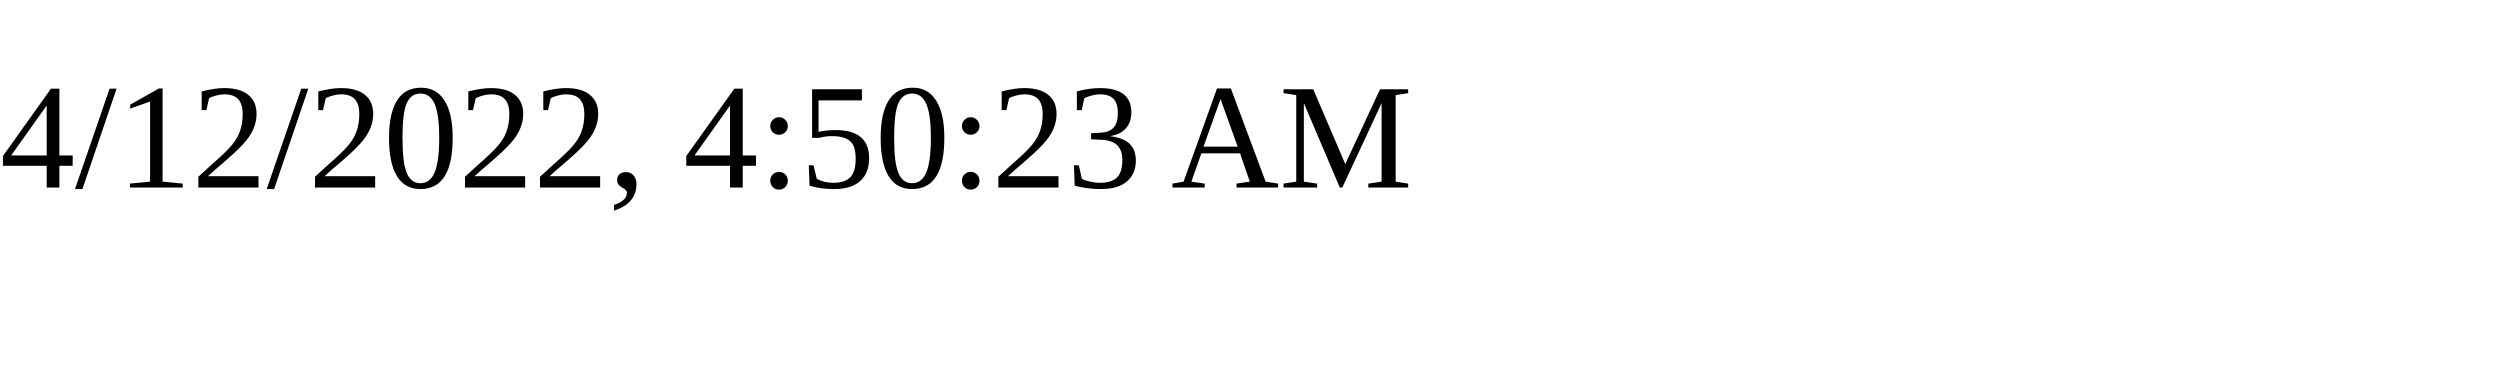
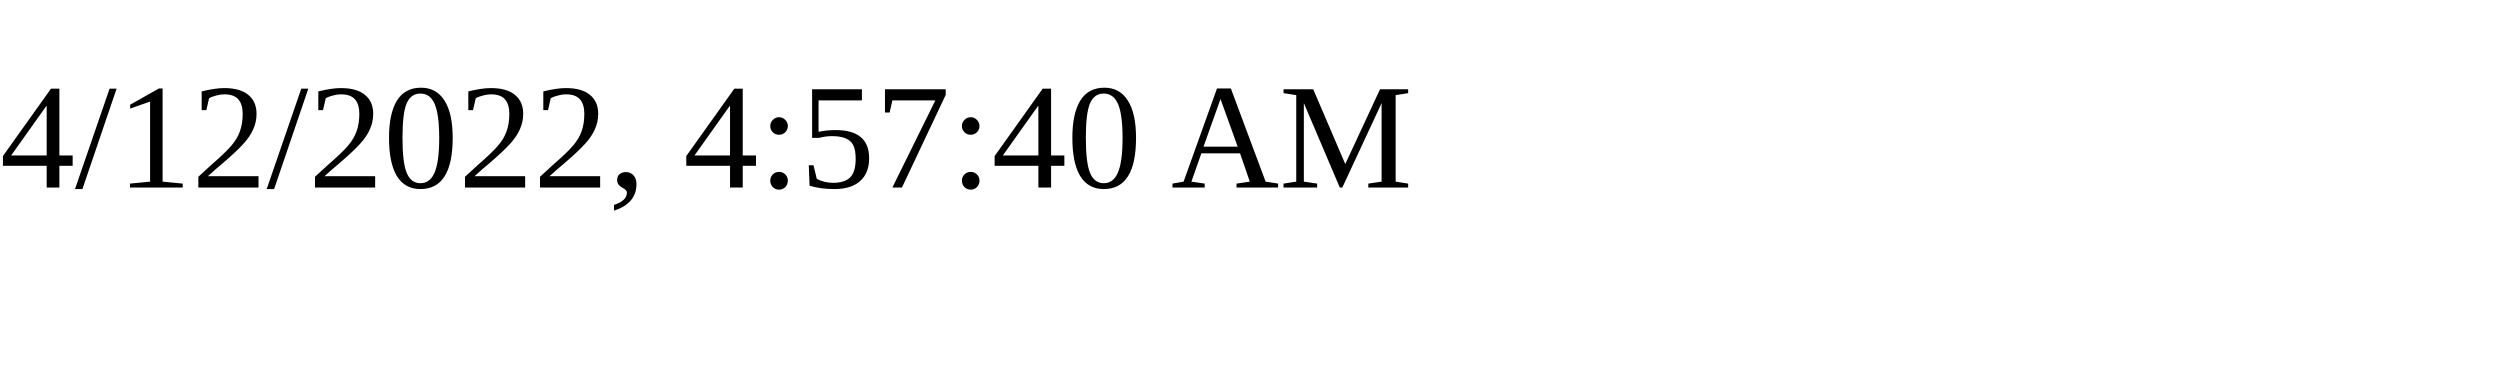
<svg xmlns="http://www.w3.org/2000/svg" height="30" width="200">
-   <text x="0" y="15">4/12/2022, 4:50:23 AM</text>
+   <text x="0" y="15">4/12/2022, 4:57:40 AM</text>
</svg>
